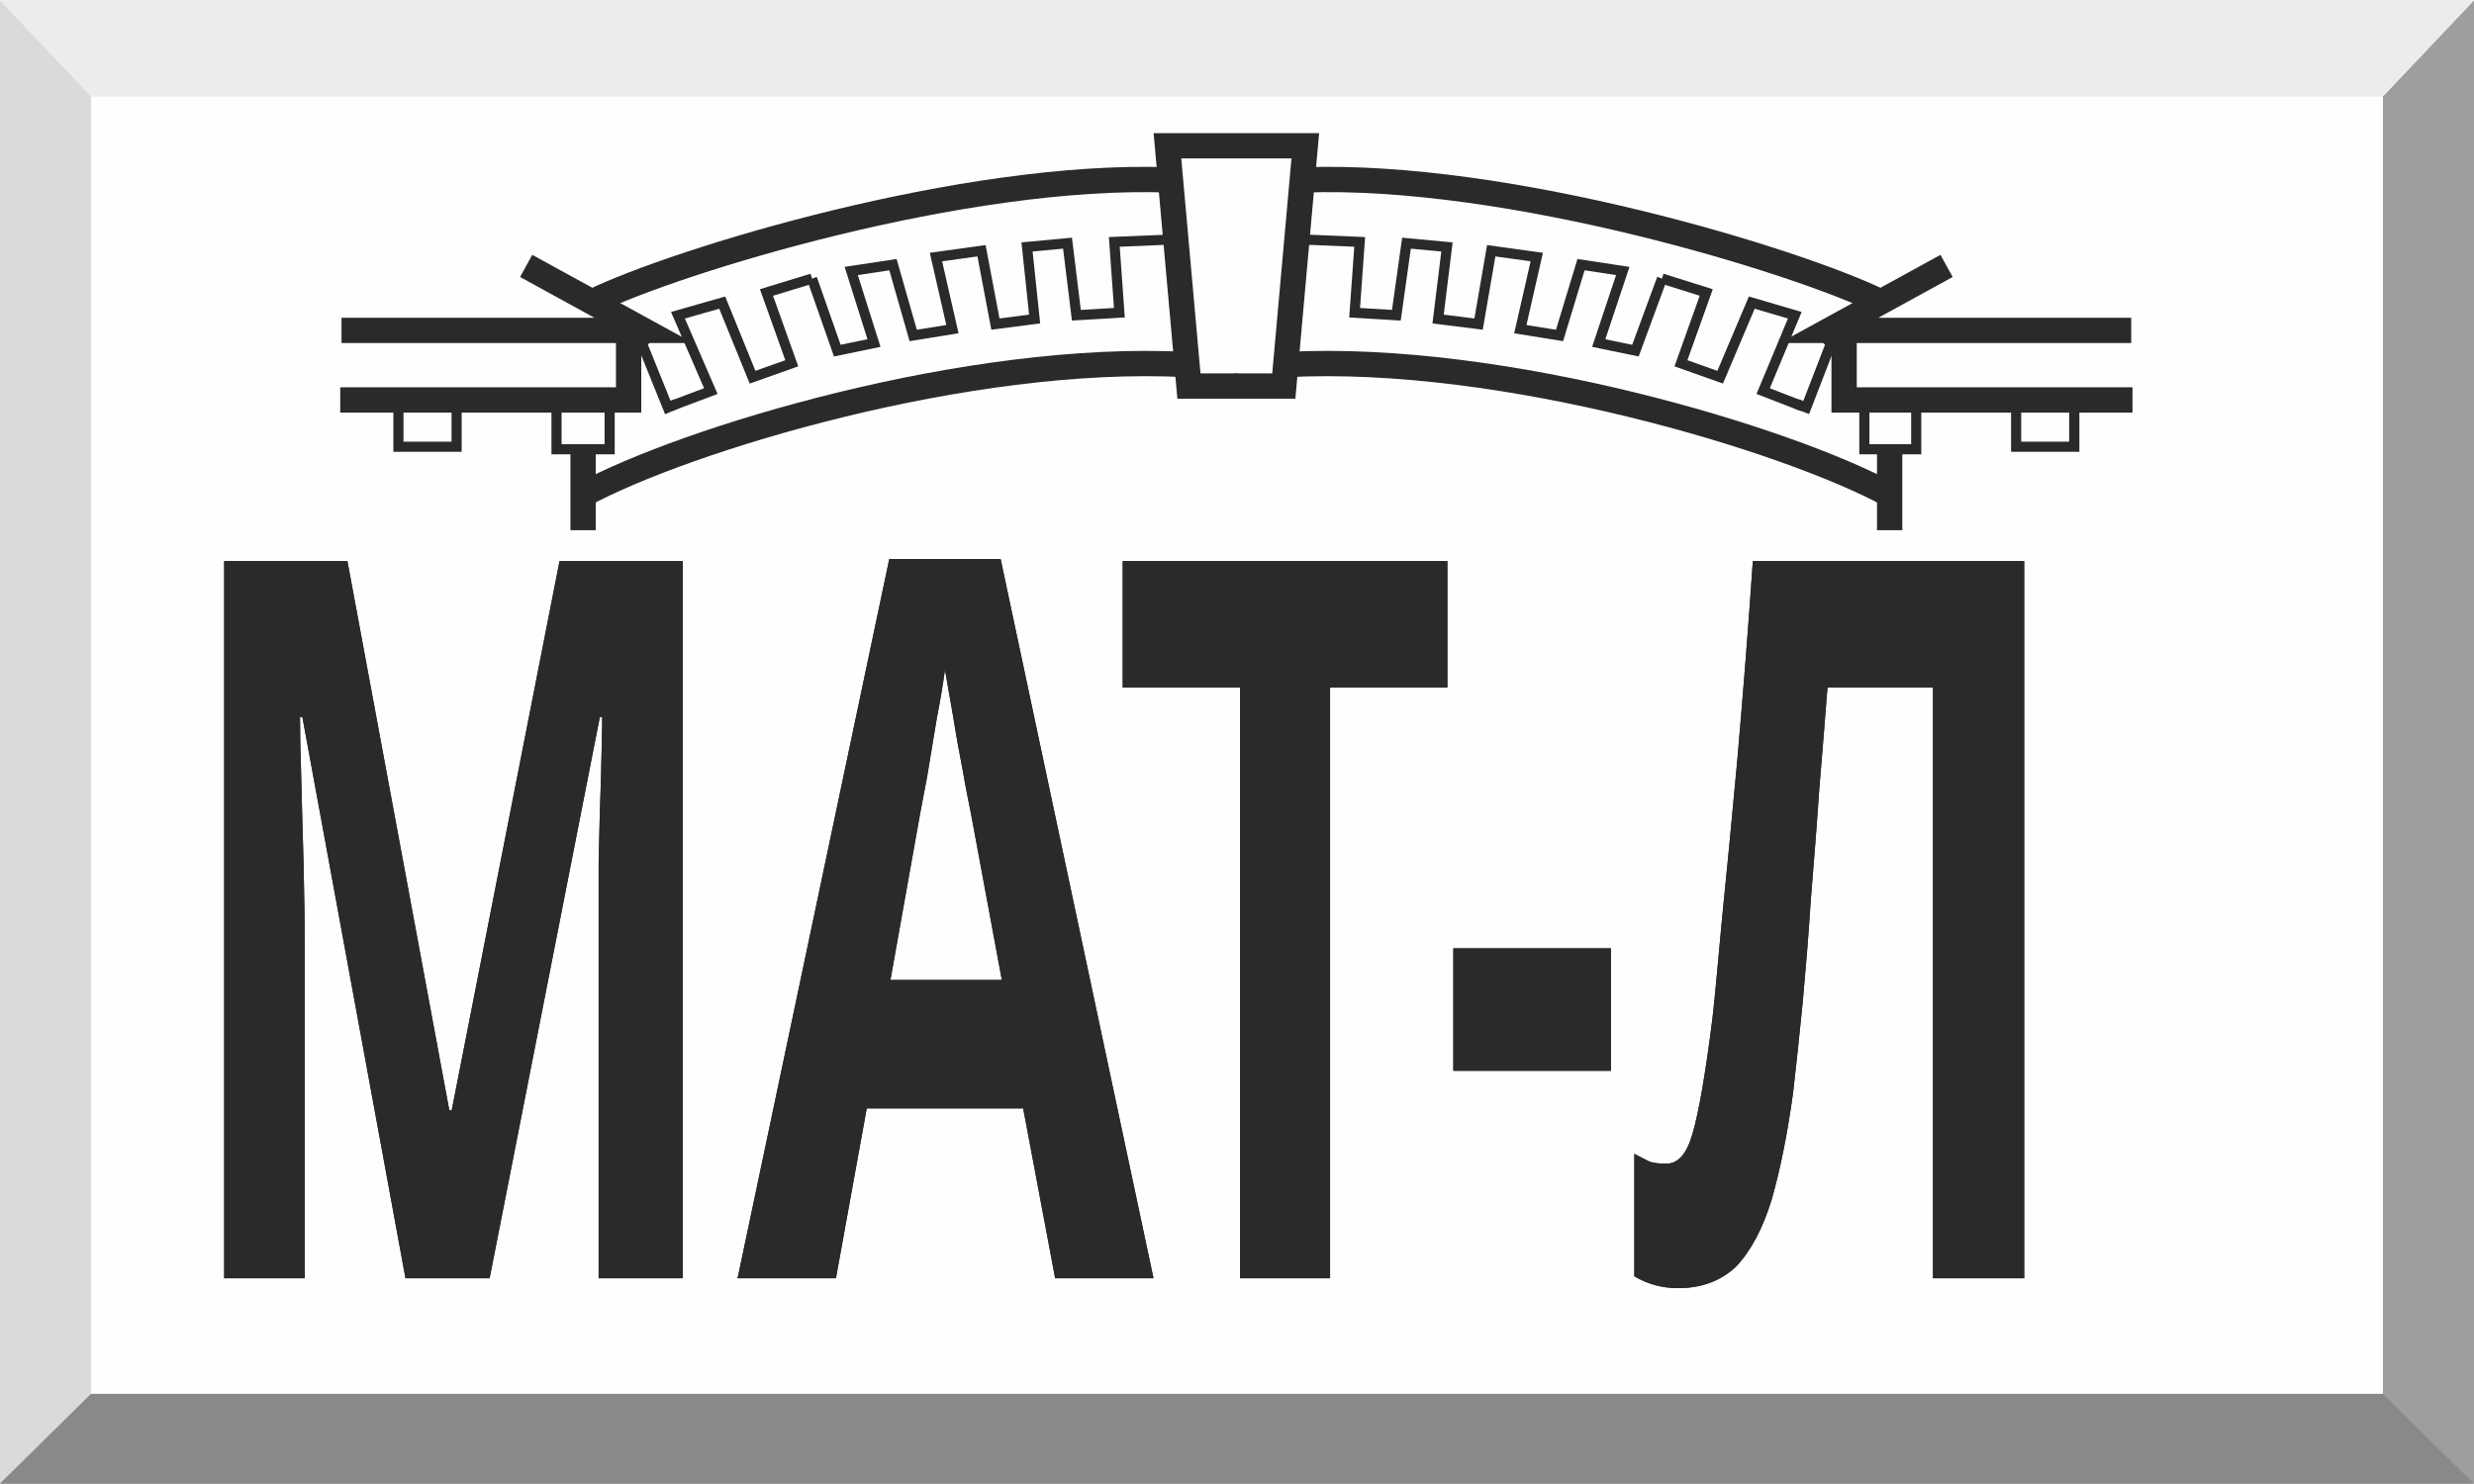
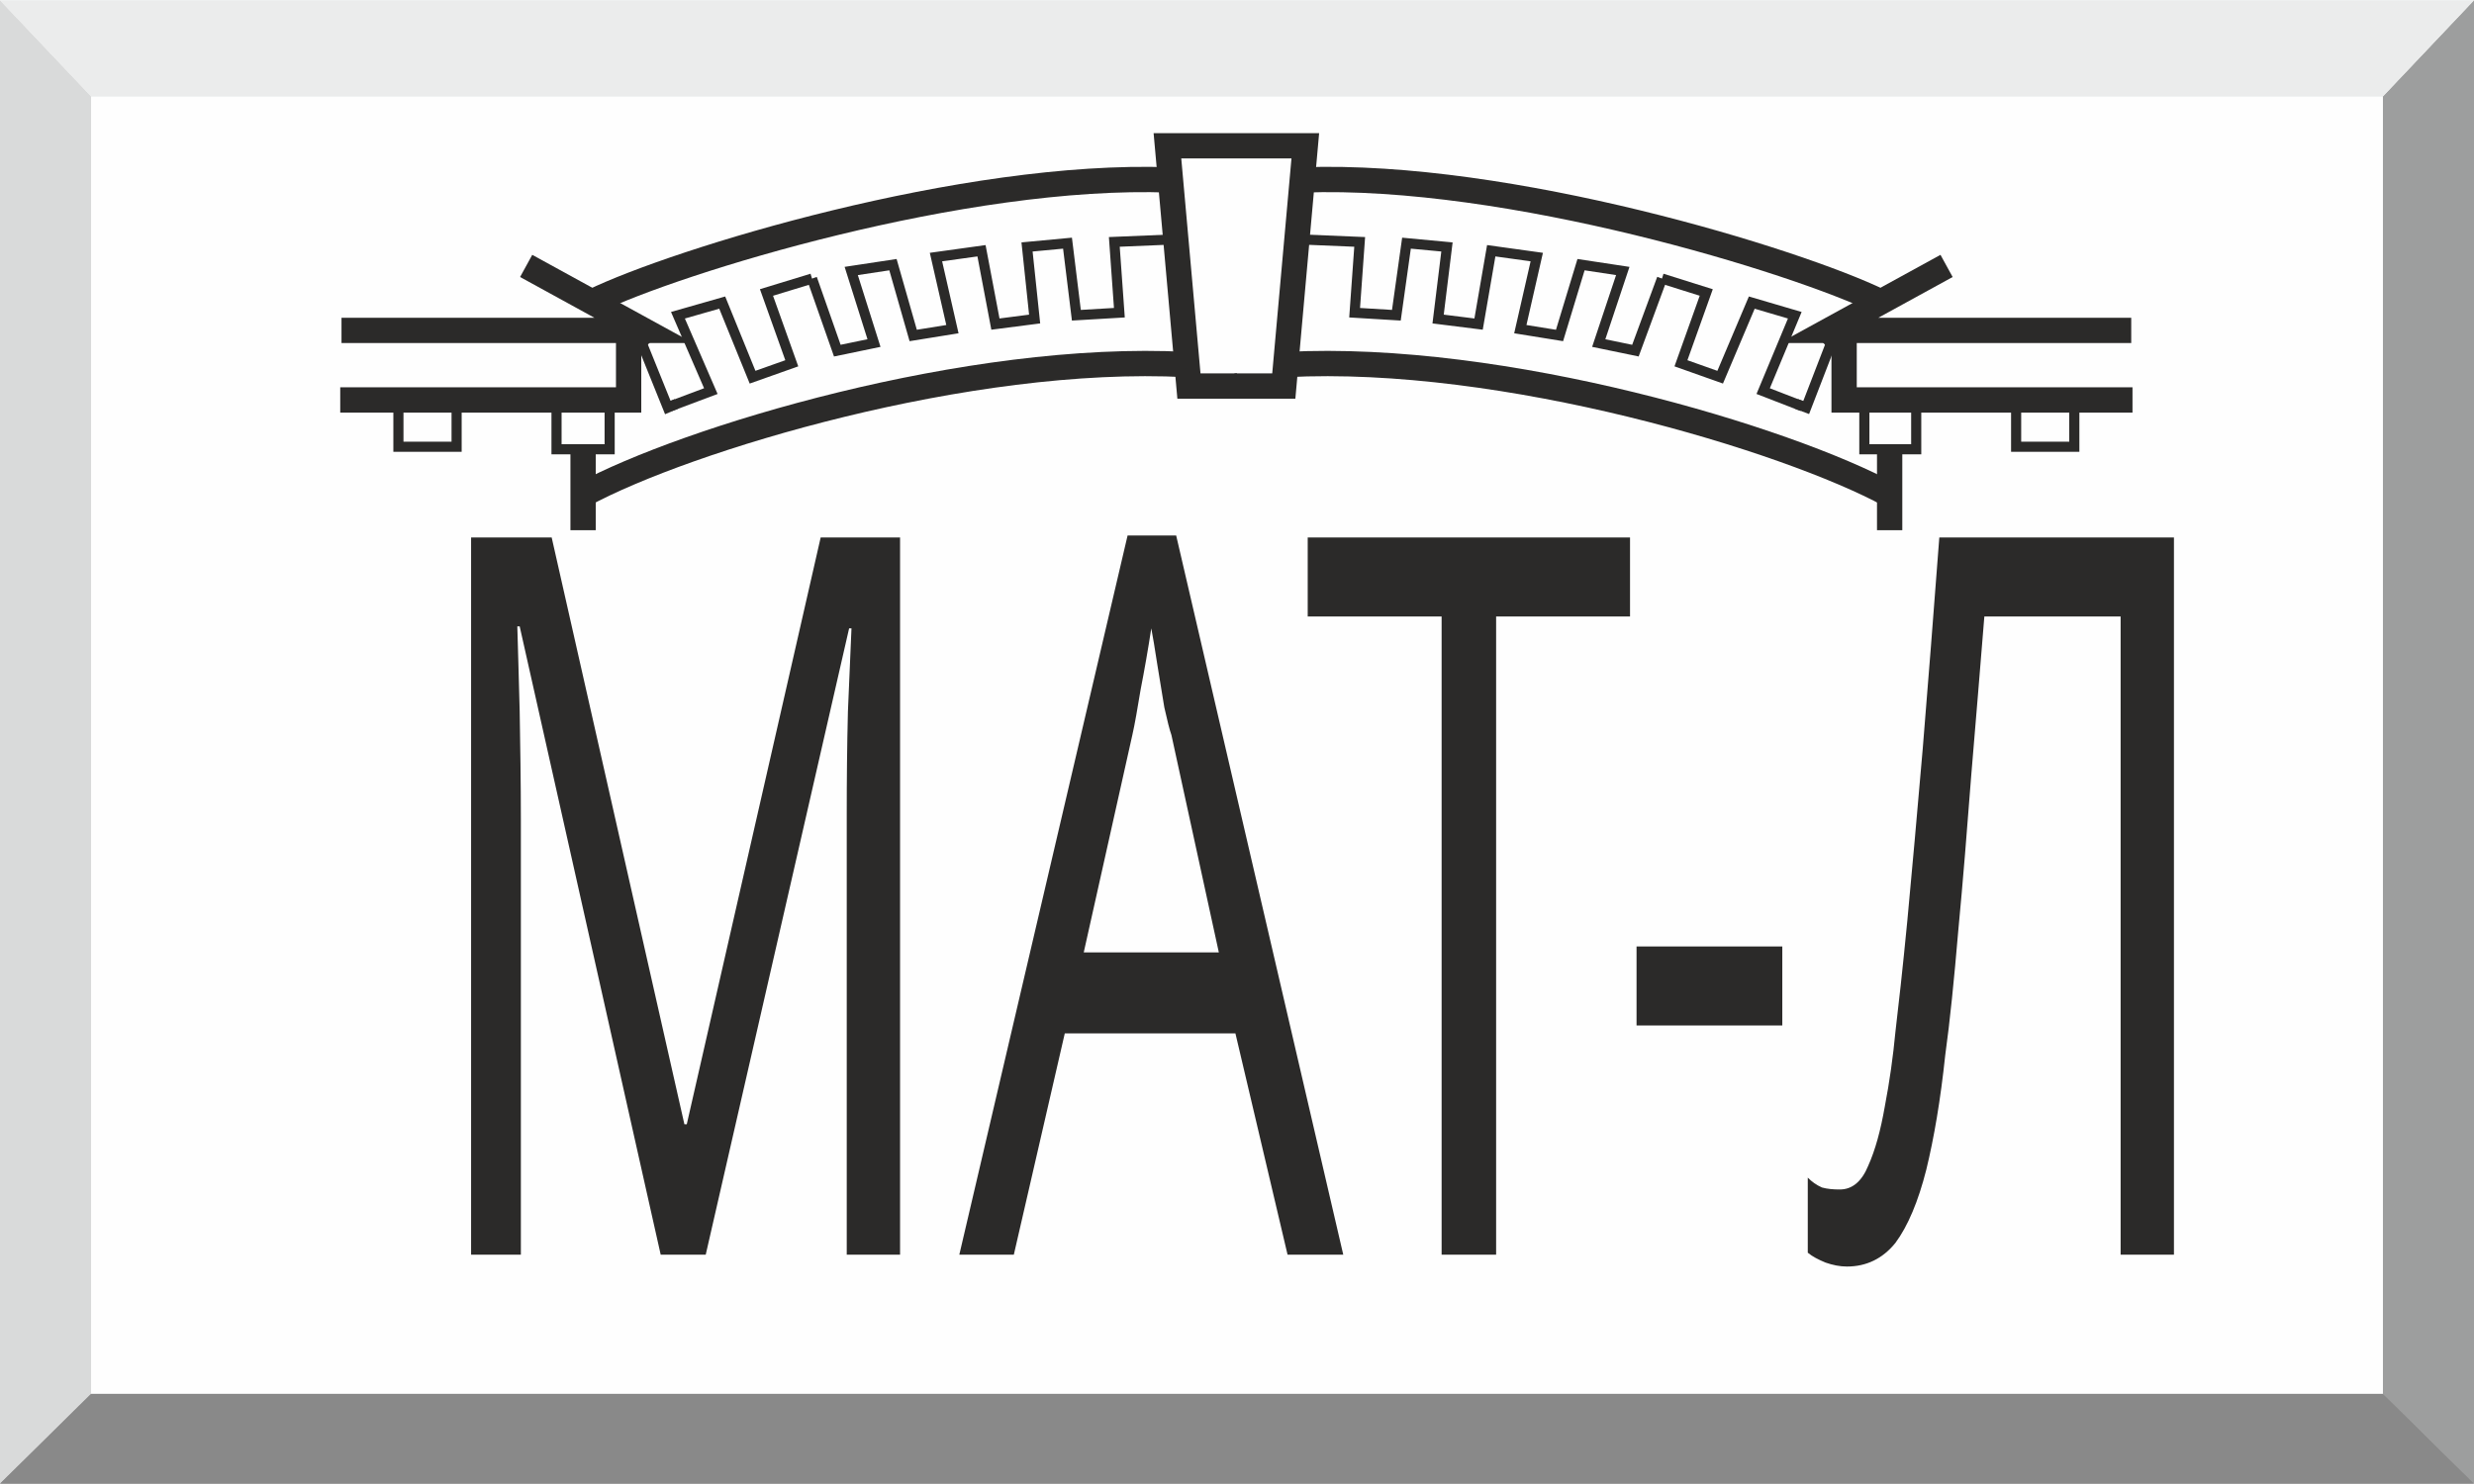
<svg xmlns="http://www.w3.org/2000/svg" xml:space="preserve" width="50px" height="30px" version="1.1" style="shape-rendering:geometricPrecision; text-rendering:geometricPrecision; image-rendering:optimizeQuality; fill-rule:evenodd; clip-rule:evenodd" viewBox="0 0 19.56 11.73">
  <defs>
-     <font id="FontID0" horiz-adv-x="777" font-variant="normal" style="fill-rule:nonzero" font-style="normal" font-weight="700">
+     <font id="FontID1" horiz-adv-x="578" font-variant="normal" style="fill-rule:nonzero" font-style="normal" font-weight="400">
+       <font-face font-family="Calibri">
+         <font-face-src>
+           <font-face-name name="Calibri" />
+         </font-face-src>
+       </font-face>
+       <missing-glyph>
+         <path d="M0 0z" />
+       </missing-glyph>
+       <glyph unicode="-" horiz-adv-x="306" d="M273.048 246.877c0,-12.832 -1.497,-21.669 -4.335,-26.501 -3,-4.837 -7.167,-7.335 -12.832,-7.335l-204.203 0c-6.005,0 -10.335,2.497 -13.339,7.497 -2.832,5.167 -4.33,13.837 -4.33,26.339 0,12.335 1.497,21.004 4.33,25.841 3.005,4.832 7.335,7.335 13.339,7.335l204.203 0c2.665,0 5,-0.502 7.167,-1.502 2.167,-1 3.832,-2.832 5.335,-5.67 1.497,-2.665 2.665,-6.167 3.497,-10.502 0.837,-4.167 1.167,-9.335 1.167,-15.502z" />
+       <glyph unicode="А" horiz-adv-x="578" d="M557.268 29.674c2.502,-7.167 4,-12.837 4.167,-17.339 0.167,-4.335 -1.167,-7.665 -3.67,-10 -2.665,-2.167 -7,-3.67 -12.999,-4.335 -6,-0.665 -14.004,-1 -24.171,-1 -10.005,0 -18.172,0.167 -24.171,0.665 -6,0.502 -10.502,1.335 -13.669,2.502 -3.167,1.167 -5.335,2.665 -6.832,4.665 -1.502,2 -2.837,4.335 -4.167,7.335l-54.18 153.861 -262.713 0 -51.84 -151.861c-1,-3 -2.167,-5.497 -3.837,-7.665 -1.665,-2.167 -4,-3.837 -7.167,-5.335 -3,-1.502 -7.502,-2.502 -13.167,-3.167 -5.67,-0.665 -13.004,-1 -22.172,-1 -9.502,0 -17.172,0.335 -23.172,1.167 -6,0.832 -10.335,2.335 -12.669,4.665 -2.502,2.335 -3.665,5.67 -3.502,10.005 0.167,4.497 1.502,10.167 4.167,17.334l211.873 587.271c1.335,3.67 3.167,6.67 5.167,8.837 2.167,2.335 5.167,4.167 9.335,5.335 4,1.335 9.172,2.335 15.669,2.832 6.335,0.502 14.339,0.67 24.171,0.67 10.335,0 19.004,-0.167 25.841,-0.67 6.832,-0.498 12.335,-1.497 16.502,-2.832 4.335,-1.167 7.502,-3.167 9.832,-5.502 2.335,-2.497 4.167,-5.502 5.335,-9l212.041 -587.439zm-272.048 518.427l-0.502 0 -108.853 -315.061 219.705 0 -110.35 315.061z" />
+       <glyph unicode="Л" horiz-adv-x="610" d="M526.097 12.167c0,-2.665 -0.67,-4.832 -2,-6.665 -1.335,-1.67 -3.502,-3.335 -6.837,-4.67 -3.167,-1.167 -7.502,-2.167 -12.837,-2.832 -5.497,-0.665 -12.167,-1 -20.334,-1 -8.167,0 -14.837,0.335 -20.339,1 -5.335,0.665 -9.67,1.665 -12.837,2.832 -3.33,1.335 -5.497,3 -6.832,4.67 -1.335,1.832 -2,4 -2,6.665l0 547.933 -177.032 0c-8.837,-75.347 -17.669,-141.694 -26.339,-199.036 -8.832,-57.343 -18.172,-107.02 -28.004,-149.358 -9.67,-42.176 -20.506,-77.347 -32.171,-105.355 -11.837,-28.004 -25.171,-50.505 -40.343,-67.677 -15.167,-17.172 -32.339,-29.171 -51.343,-36.171 -19.172,-7.005 -40.841,-10.502 -65.347,-10.502 -3.167,0 -6.167,0.665 -8.832,2 -2.502,1.33 -4.67,3.335 -6.502,6.335 -1.832,3 -3.167,6.665 -4,11.335 -0.832,4.502 -1.167,10.167 -1.167,16.669 0,8.167 0.335,14.837 1.167,20.004 0.832,5.335 2,9.502 3.167,12.837 1.335,3.33 3,5.497 5.167,6.832 2.167,1.335 4.502,2 7.167,2 12.004,0 23.339,2.502 33.841,7.335 10.669,4.837 20.837,14.004 30.506,27.506 9.832,13.669 19.167,32.506 28.004,56.678 9,24.339 17.669,55.84 26.171,94.848 8.502,38.841 16.837,86.016 25.004,141.359 8,55.343 16.004,120.857 23.837,196.701 1.67,13.669 4.837,23.506 9.837,29.176 4.832,5.665 11.999,8.497 21.339,8.497l280.55 0c9.167,0 16.334,-2.832 21.502,-8.497 5.167,-5.67 7.837,-14.339 7.837,-25.674l0 -585.774z" />
+       <glyph unicode="М" horiz-adv-x="855" d="M771.141 12.669c0,-2.67 -0.67,-5 -2,-6.837 -1.335,-2 -3.67,-3.497 -7.005,-4.665 -3.335,-1.167 -7.665,-2.167 -12.832,-3 -5.172,-0.832 -12.004,-1.167 -20.339,-1.167 -7.837,0 -14.502,0.335 -20.004,1.167 -5.502,0.832 -9.837,1.832 -13.004,3 -3.162,1.167 -5.497,2.665 -6.832,4.665 -1.335,1.837 -2,4.167 -2,6.837l0 550.598 -1 0 -222.543 -553.1c-0.832,-2.33 -2.33,-4.167 -4,-5.832 -1.832,-1.67 -4.502,-3 -7.832,-4.167 -3.502,-1.167 -7.502,-2 -12.339,-2.502 -4.665,-0.498 -10.335,-0.665 -16.832,-0.665 -6.837,0 -12.669,0.335 -17.507,1 -4.832,0.665 -9,1.497 -12.167,2.665 -3.335,1.167 -5.837,2.502 -7.67,4.167 -1.665,1.67 -3,3.335 -3.665,5.335l-213.041 553.1 -0.498 0 0 -550.598c0,-2.67 -0.67,-5 -2.005,-6.837 -1.33,-2 -3.665,-3.497 -7,-4.665 -3.335,-1.167 -7.832,-2.167 -13.167,-3 -5.335,-0.832 -12.172,-1.167 -20.506,-1.167 -8.167,0 -14.837,0.335 -20.167,1.167 -5.335,0.832 -9.67,1.832 -12.837,3 -3.167,1.167 -5.335,2.665 -6.502,4.665 -1.167,1.837 -1.832,4.167 -1.832,6.837l0 581.272c0,13.837 3.665,23.502 10.832,29.339 7.335,5.832 15.507,8.832 24.339,8.832l51.678 0c10.502,0 19.837,-1 27.669,-3 8.005,-1.832 14.837,-5 20.841,-9.167 6,-4.335 10.999,-9.67 14.832,-16.172 4.005,-6.497 7.502,-14.167 10.502,-23.004l180.869 -457.745 2.497 0 187.702 456.415c3.67,9.67 7.67,18.004 12.004,24.836 4.33,6.832 9,12.335 14.167,16.334 5,4.167 10.837,7.005 17.004,8.837 6.335,1.832 13.669,2.665 21.837,2.665l54.175 0c4.837,0 9.67,-0.665 14.172,-2.162 4.335,-1.502 8.167,-3.837 11.335,-6.837 3.167,-3.167 5.665,-7 7.67,-11.837 2,-4.665 3,-10.502 3,-17.334l0 -581.272z" />
+       <glyph unicode="Т" horiz-adv-x="487" d="M480.089 596.109c0,-6.167 -0.335,-11.502 -1,-16.004 -0.67,-4.502 -1.67,-8.167 -3.167,-10.999 -1.502,-2.67 -3.167,-4.837 -5.335,-6.005 -2.167,-1.33 -4.502,-2 -7.005,-2l-177.53 0 0 -548.431c0,-2.67 -0.665,-4.832 -2,-6.837 -1.335,-2 -3.502,-3.497 -6.837,-4.665 -3.167,-1.167 -7.502,-2.167 -12.832,-3 -5.502,-0.832 -12.172,-1.167 -20.339,-1.167 -7.837,0 -14.502,0.335 -20.004,1.167 -5.502,0.832 -10,1.832 -13.167,3 -3.335,1.167 -5.502,2.665 -6.837,4.665 -1.335,2.005 -2,4.167 -2,6.837l0 548.431 -177.53 0c-2.502,0 -4.837,0.67 -7.005,2 -2.167,1.167 -3.832,3.335 -5.167,6.005 -1.167,2.832 -2.335,6.497 -3.167,10.999 -0.832,4.502 -1.167,9.837 -1.167,16.004 0,6.167 0.335,11.669 1.167,16.334 0.832,4.67 2,8.502 3.167,11.335 1.335,3.005 3,5.167 5.167,6.335 2.167,1.335 4.502,2 7.005,2l439.076 0c2.502,0 4.837,-0.665 7.005,-2 2.167,-1.167 3.832,-3.33 5.335,-6.335 1.497,-2.832 2.497,-6.665 3.167,-11.335 0.665,-4.665 1,-10.167 1,-16.334z" />
+     </font>
+     <font id="FontID0" horiz-adv-x="777" font-variant="normal" style="fill-rule:nonzero" font-weight="700">
      <font-face font-family="Book Antiqua">
        <font-face-src>
          <font-face-name name="Book Antiqua Полужирный" />
        </font-face-src>
      </font-face>
      <missing-glyph>
        <path d="M0 0z" />
      </missing-glyph>
      <glyph unicode="-" horiz-adv-x="333" d="M11.837 185.032l-6.837 9.335c13.004,28.176 23.837,62.012 32.339,101.685 60.18,-2 109.355,-3 147.526,-3 40.176,0 85.854,1 137.359,3l6.837 -9.665c-12.004,-29.674 -23.506,-63.347 -34.176,-101.355 -54.175,2 -102.518,3 -145.191,3 -43.673,0 -89.681,-1 -137.856,-3z" />
      <glyph unicode="А" horiz-adv-x="777" d="M32.004 41.008c30.506,1.665 49.343,4.665 56.51,9.335 4.837,3.167 12.507,15.502 23.009,37.008 19.837,42.338 45.171,101.183 76.012,176.362l172.53 423.411 72.012 0 220.375 -524.594c28.674,-66.18 46.343,-102.35 53.008,-108.685 6.67,-6.335 27.171,-10.669 61.682,-12.837l0 -44.008c-53.18,2 -103.355,3 -150.531,3 -56.343,0 -110.02,-1 -160.86,-3l0 44.008c38.841,1.665 61.175,3.665 67.18,6.502 6,2.665 9,7.497 9,14.502 0,6.167 -6.832,26.836 -20.502,62.175l-32.176 81.849c-40.338,0.67 -85.179,1 -134.857,1 -43.176,0 -82.514,-0.33 -117.852,-1l-21.506 -55.008c-5.832,-15.004 -12.999,-37.343 -21.334,-67.012 -2,-6.67 -3.005,-12.669 -3.005,-18.172 0,-7.335 3.167,-12.502 9.502,-15.502 6.335,-3 29.176,-6.167 68.514,-9.335l0 -44.008c-31.841,2 -71.514,3 -119.02,3 -45.175,0 -81.016,-1 -107.69,-3l0 44.008zm319.726 473.419l-103.015 -251.379c30.004,-1.335 62.845,-2 99.016,-2 37.673,0 73.682,0.665 108.188,2l-104.188 251.379z" />
      <glyph unicode="Л" horiz-adv-x="766" d="M498.255 622.112l-61.51 3.502c-5.502,0.33 -12.669,0.498 -21.502,0.498l-68.18 0 -25.841 -1.497c-27.004,-0.67 -45.008,-1.335 -54.175,-2 -1.335,-15.172 -3,-52.18 -4.832,-110.858 -3.67,-113.852 -7.837,-201.036 -12.669,-261.378 -5,-60.51 -15.004,-110.188 -30.009,-149.196 -15.167,-39.003 -36.171,-67.677 -63.007,-86.346 -26.841,-18.502 -58.347,-27.841 -94.351,-27.841 -16.339,0 -34.673,2.335 -55.18,6.837 1.67,10.999 2.502,21.339 2.502,31.171 0,17.502 -0.832,38.343 -2.502,62.677l13.172 6.335c26.004,-28.669 51.008,-43.008 75.179,-43.008 31.841,0 55.175,19.004 69.844,56.845 14.837,37.841 25.004,110.518 30.506,218.375 5.502,107.853 8.335,191.032 8.335,249.374 0,31.009 -3.335,49.175 -10,54.51 -6.837,5.335 -33.176,9.335 -79.016,12.004l0 40.008c60.347,-2 116.355,-3 168.033,-3l270.713 0c45.343,0 104.685,1 178.367,3l0 -40.008c-39.506,-2.335 -62.347,-4.67 -68.677,-7.335 -6.502,-2.67 -10.837,-6.837 -13.339,-12.502 -2.335,-5.67 -4.497,-38.841 -6.335,-99.518 -1.832,-60.51 -2.665,-103.35 -2.665,-128.522 0,-5.335 0.335,-44.008 1,-116.187l2 -156.196c0.335,-32.176 1.502,-51.678 3.665,-58.845 2.005,-7.167 4.67,-12.004 7.502,-14.502 3,-2.502 7.67,-4.335 14.004,-5.837 6.335,-1.497 27.339,-3.335 62.845,-5.665l0 -40.008c-7.837,0 -25.674,0.498 -53.51,1.335 -40.673,1.163 -71.682,1.665 -93.183,1.665 -50.008,0 -107.35,-1 -172.362,-3l0 40.008c44.171,2 69.179,5.832 75.012,11.832 5.832,5.837 9.502,32.841 11.335,81.016 1.832,48.175 2.67,155.196 2.67,321.391l-3.837 170.865z" />
      <glyph unicode="М" horiz-adv-x="1000" d="M32.004 -3l0 40.008 29.176 2c23.669,1.33 38.338,5.502 44.338,12.502 6.005,6.832 9.502,30.339 10.502,70.509 2,80.351 3,167.535 3,261.216 0,49.84 -0.163,106.518 -0.498,170.032 -0.335,38.338 -2.502,61.845 -6.335,70.347 -2,4.167 -5.502,7.665 -10.837,10.167 -5.167,2.665 -28.339,5.335 -69.347,8.335l0 40.008c39.343,-0.67 77.849,-1 115.522,-1 43.841,0 86.016,0.33 126.689,1 17.502,-41.343 35.673,-82.351 54.51,-123.025 13.334,-28.836 72.347,-151.693 176.865,-368.399 111.188,222.538 189.037,386.403 233.375,491.423 39.176,-2 76.352,-3 111.523,-3 41.338,0 81.179,1 119.69,3l0 -40.008c-43.176,-2.67 -67.514,-6.502 -73.179,-11.335 -5.502,-5.005 -9.172,-20.172 -10.837,-45.678 -2,-41.008 -3,-119.02 -3,-233.872 0,-57.845 0.498,-119.192 1.497,-183.534 1,-64.515 3.167,-101.02 6.502,-109.685 2.335,-5.005 5.502,-8.837 9.837,-11.502 4.335,-2.67 27.339,-5.837 69.179,-9.502l0 -40.008c-52.678,2 -99.853,3 -141.196,3 -41.673,0 -98.183,-1 -169.86,-3l0 40.008 28.501 1c22.506,1 36.673,4.167 42.176,9.502 5.67,5.497 9.335,19.669 11.005,42.841 1.497,23.172 2.33,77.347 2.33,162.693l0 294.889c-50.338,-100.853 -114.517,-233.045 -192.701,-396.407 -32.004,-67.342 -57.008,-122.02 -75.012,-164.53l-31.674 0c-24.502,56.18 -57.175,127.024 -98.016,212.873l-168.698 348.065 0 -66.347c0,-183.697 0.665,-310.224 2,-379.566 1,-28.176 4.67,-45.678 11.167,-52.18 6.502,-6.665 30.841,-10.832 72.849,-12.832l0 -40.008c-33.008,2 -66.18,3 -99.183,3 -49.343,0 -93.183,-1 -131.862,-3z" />
      <glyph unicode="Т" horiz-adv-x="667" d="M169.032 -3l0 40.008c18.334,0 37.506,1.665 57.343,4.832 9.335,1.665 15.837,4.335 19.837,8.167 3.832,3.67 6.67,10.502 8.67,20.674 2.167,13.999 4.167,65.342 5.665,154.191 1,63.18 1.502,127.527 1.502,193.204 0,129.187 -0.335,194.869 -1.167,197.366 -0.832,2.502 -12.335,3.67 -34.673,3.67 -45.343,0 -84.346,-1.335 -117.187,-4 -18.837,-1.502 -29.506,-3.167 -32.008,-4.837 -2.497,-1.665 -4.33,-4.497 -5.665,-8.665 -1.335,-4.167 -4,-33.008 -8.335,-86.519l-42.008 0c0.665,63.18 -1,117.522 -5,163.033l5.335 4c102.685,-4.67 202.534,-7.005 299.554,-7.005 96.681,0 205.036,2.335 324.888,7.005l5.335 -8.005c-6.167,-45.175 -10.502,-98.183 -12.999,-159.028l-41.008 0c-3,55.343 -5.837,85.519 -8.837,90.016 -2.167,3.67 -7.335,6.167 -15.502,7.502 -26.004,4.335 -77.681,6.502 -155.196,6.502 -6.502,0 -10.335,-1 -11.669,-3 -1.33,-2.167 -1.832,-10.837 -1.832,-25.841l-3 -328.39c0,-95.183 0.832,-153.526 2.502,-175.2 1.497,-21.669 5.497,-34.841 11.669,-39.338 4.33,-3 29.836,-6.502 76.844,-10.335l0 -40.008c-47.673,2 -98.351,3 -151.861,3 -70.347,0 -127.354,-1 -171.195,-3z" />
    </font>
    <style type="text/css">
   
-     @font-face { font-family:"Book Antiqua";font-variant:normal;font-style:normal;font-weight:bold;src:url("#FontID0") format(svg)}
+     @font-face { font-family:"Calibri";font-variant:normal;font-style:normal;font-weight:normal;src:url("#FontID1") format(svg)}
+     @font-face { font-family:"Book Antiqua";font-variant:normal;font-weight:bold;src:url("#FontID0") format(svg)}
    .str0 {stroke:#2B2A29;stroke-width:0.2;stroke-miterlimit:22.926}
    .str2 {stroke:#2B2A29;stroke-width:0.08;stroke-miterlimit:22.926}
    .str1 {stroke:#2B2A29;stroke-width:0.08;stroke-miterlimit:22.926}
    .fil6 {fill:none}
    .fil0 {fill:#FEFEFE}
    .fil4 {fill:#EBECEC}
    .fil2 {fill:#D9DADA}
    .fil3 {fill:#9D9E9E}
    .fil5 {fill:#898989}
    .fil1 {fill:#2B2A29}
+     .fnt1 {font-weight:normal;font-size:7.94px;font-family:'Calibri'}
    .fnt0 {font-weight:bold;font-size:7.94px;font-family:'Book Antiqua'}
   
  </style>
  </defs>
  <g id="Слой_x0020_1">
    <rect class="fil0" x="0.72" y="0.76" width="18.12" height="10.26" />
    <g transform="matrix(0.599609 0 0 1 -13.6488 15.0748)">
      <text x="25" y="-4.97" class="fil1 fnt0">МАТ-Л</text>
    </g>
    <polygon class="fil2" points="0,11.73 0.72,11.02 0.72,0.76 0,0 " />
    <polygon class="fil3" points="19.56,11.73 18.84,11.02 18.84,0.76 19.56,0 " />
    <polygon class="fil4" points="0,0 0.72,0.76 18.84,0.76 19.56,0 " />
    <polygon class="fil5" points="0,11.73 0.72,11.02 18.84,11.02 19.56,11.73 " />
    <polyline class="fil6 str0" points="9.78,1.15 9.23,1.15 9.4,3.05 9.78,3.05 " />
    <path class="fil6 str0" d="M9.25 1.42c-1.63,-0.06 -3.9,0.64 -4.56,0.96" />
    <path class="fil6 str0" d="M9.38 2.88c-1.72,-0.09 -3.96,0.59 -4.77,1.03" />
    <polyline class="fil6 str1" points="9.29,1.89 8.81,1.91 8.85,2.47 8.51,2.49 8.44,1.92 8.12,1.95 8.18,2.52 7.87,2.56 7.76,1.98 7.4,2.03 7.53,2.6 7.22,2.65 7.06,2.09 6.73,2.14 6.91,2.71 6.62,2.77 6.42,2.2 " />
    <polyline class="fil6 str1" points="6.42,2.2 6.06,2.31 6.26,2.87 5.95,2.98 5.71,2.39 5.36,2.49 5.62,3.09 5.3,3.21 " />
    <polyline class="fil6 str0" points="5.09,2.61 4.97,2.74 4.97,3.16 2.69,3.16 " />
    <polyline class="fil6 str2" points="4.82,3.18 4.82,3.55 4.4,3.55 4.4,3.16 3.61,3.16 3.61,3.53 3.15,3.53 3.15,3.16 " />
    <line class="fil6 str0" x1="4.61" y1="3.55" x2="4.61" y2="4.19" />
    <polyline class="fil6 str0" points="2.7,2.61 5.09,2.61 4.16,2.1 " />
    <polyline class="fil6 str2" points="5.35,3.19 5.28,3.22 5.05,2.65 " />
    <polyline class="fil6 str0" points="9.78,1.15 10.32,1.15 10.15,3.05 9.76,3.05 " />
    <path class="fil6 str0" d="M10.3 1.42c1.63,-0.06 3.9,0.64 4.56,0.96" />
    <path class="fil6 str0" d="M10.17 2.88c1.72,-0.09 3.96,0.59 4.77,1.03" />
    <polyline class="fil6 str1" points="10.27,1.89 10.75,1.91 10.71,2.47 11.04,2.49 11.12,1.92 11.44,1.95 11.37,2.52 11.69,2.56 11.79,1.98 12.15,2.03 12.02,2.6 12.33,2.65 12.5,2.09 12.83,2.14 12.64,2.71 12.93,2.77 13.14,2.2 " />
    <polyline class="fil6 str1" points="13.14,2.2 13.49,2.31 13.29,2.87 13.6,2.98 13.85,2.39 14.19,2.49 13.94,3.09 14.25,3.21 " />
    <polyline class="fil6 str0" points="14.46,2.61 14.58,2.74 14.58,3.16 16.86,3.16 " />
    <polyline class="fil6 str2" points="14.74,3.18 14.74,3.55 15.15,3.55 15.15,3.16 15.94,3.16 15.94,3.53 16.4,3.53 16.4,3.16 " />
    <line class="fil6 str0" x1="14.94" y1="3.55" x2="14.94" y2="4.19" />
    <polyline class="fil6 str0" points="16.85,2.61 14.46,2.61 15.39,2.1 " />
    <polyline class="fil6 str2" points="14.2,3.19 14.28,3.22 14.5,2.65 " />
    <rect class="fil0" x="0.72" y="0.76" width="18.12" height="10.26" />
-     <g transform="matrix(0.599609 0 0 1 -13.6488 15.0748)">
-       <text x="25" y="-4.97" class="fil1 fnt0">МАТ-Л</text>
-     </g>
    <polygon class="fil2" points="0,11.73 0.72,11.02 0.72,0.76 0,0 " />
    <polygon class="fil3" points="19.56,11.73 18.84,11.02 18.84,0.76 19.56,0 " />
    <polygon class="fil4" points="0,0 0.72,0.76 18.84,0.76 19.56,0 " />
    <polygon class="fil5" points="0,11.73 0.72,11.02 18.84,11.02 19.56,11.73 " />
    <polyline class="fil6 str0" points="9.78,1.15 9.23,1.15 9.4,3.05 9.78,3.05 " />
    <path class="fil6 str0" d="M9.25 1.42c-1.63,-0.06 -3.9,0.64 -4.56,0.96" />
    <path class="fil6 str0" d="M9.38 2.88c-1.72,-0.09 -3.96,0.59 -4.77,1.03" />
    <polyline class="fil6 str1" points="9.29,1.89 8.81,1.91 8.85,2.47 8.51,2.49 8.44,1.92 8.12,1.95 8.18,2.52 7.87,2.56 7.76,1.98 7.4,2.03 7.53,2.6 7.22,2.65 7.06,2.09 6.73,2.14 6.91,2.71 6.62,2.77 6.42,2.2 " />
    <polyline class="fil6 str1" points="6.42,2.2 6.06,2.31 6.26,2.87 5.95,2.98 5.71,2.39 5.36,2.49 5.62,3.09 5.3,3.21 " />
    <polyline class="fil6 str0" points="5.09,2.61 4.97,2.74 4.97,3.16 2.69,3.16 " />
    <polyline class="fil6 str2" points="4.82,3.18 4.82,3.55 4.4,3.55 4.4,3.16 3.61,3.16 3.61,3.53 3.15,3.53 3.15,3.16 " />
    <line class="fil6 str0" x1="4.61" y1="3.55" x2="4.61" y2="4.19" />
    <polyline class="fil6 str0" points="2.7,2.61 5.09,2.61 4.16,2.1 " />
    <polyline class="fil6 str2" points="5.35,3.19 5.28,3.22 5.05,2.65 " />
    <polyline class="fil6 str0" points="9.78,1.15 10.32,1.15 10.15,3.05 9.76,3.05 " />
    <path class="fil6 str0" d="M10.3 1.42c1.63,-0.06 3.9,0.64 4.56,0.96" />
    <path class="fil6 str0" d="M10.17 2.88c1.72,-0.09 3.96,0.59 4.77,1.03" />
    <polyline class="fil6 str1" points="10.27,1.89 10.75,1.91 10.71,2.47 11.04,2.49 11.12,1.92 11.44,1.95 11.37,2.52 11.69,2.56 11.79,1.98 12.15,2.03 12.02,2.6 12.33,2.65 12.5,2.09 12.83,2.14 12.64,2.71 12.93,2.77 13.14,2.2 " />
    <polyline class="fil6 str1" points="13.14,2.2 13.49,2.31 13.29,2.87 13.6,2.98 13.85,2.39 14.19,2.49 13.94,3.09 14.25,3.21 " />
    <polyline class="fil6 str0" points="14.46,2.61 14.58,2.74 14.58,3.16 16.86,3.16 " />
    <polyline class="fil6 str2" points="14.74,3.18 14.74,3.55 15.15,3.55 15.15,3.16 15.94,3.16 15.94,3.53 16.4,3.53 16.4,3.16 " />
    <line class="fil6 str0" x1="14.94" y1="3.55" x2="14.94" y2="4.19" />
    <polyline class="fil6 str0" points="16.85,2.61 14.46,2.61 15.39,2.1 " />
    <polyline class="fil6 str2" points="14.2,3.19 14.28,3.22 14.5,2.65 " />
-     <g transform="matrix(0.599609 0 0 1 -13.6488 15.0748)">
-       <text x="25" y="-4.97" class="fil1 fnt0">МАТ-Л</text>
+     <g transform="matrix(0.599609 0 0 1 -11.7247 14.8882)">
+       <text x="25" y="-4.97" class="fil1 fnt1">МАТ-Л</text>
    </g>
  </g>
</svg>
